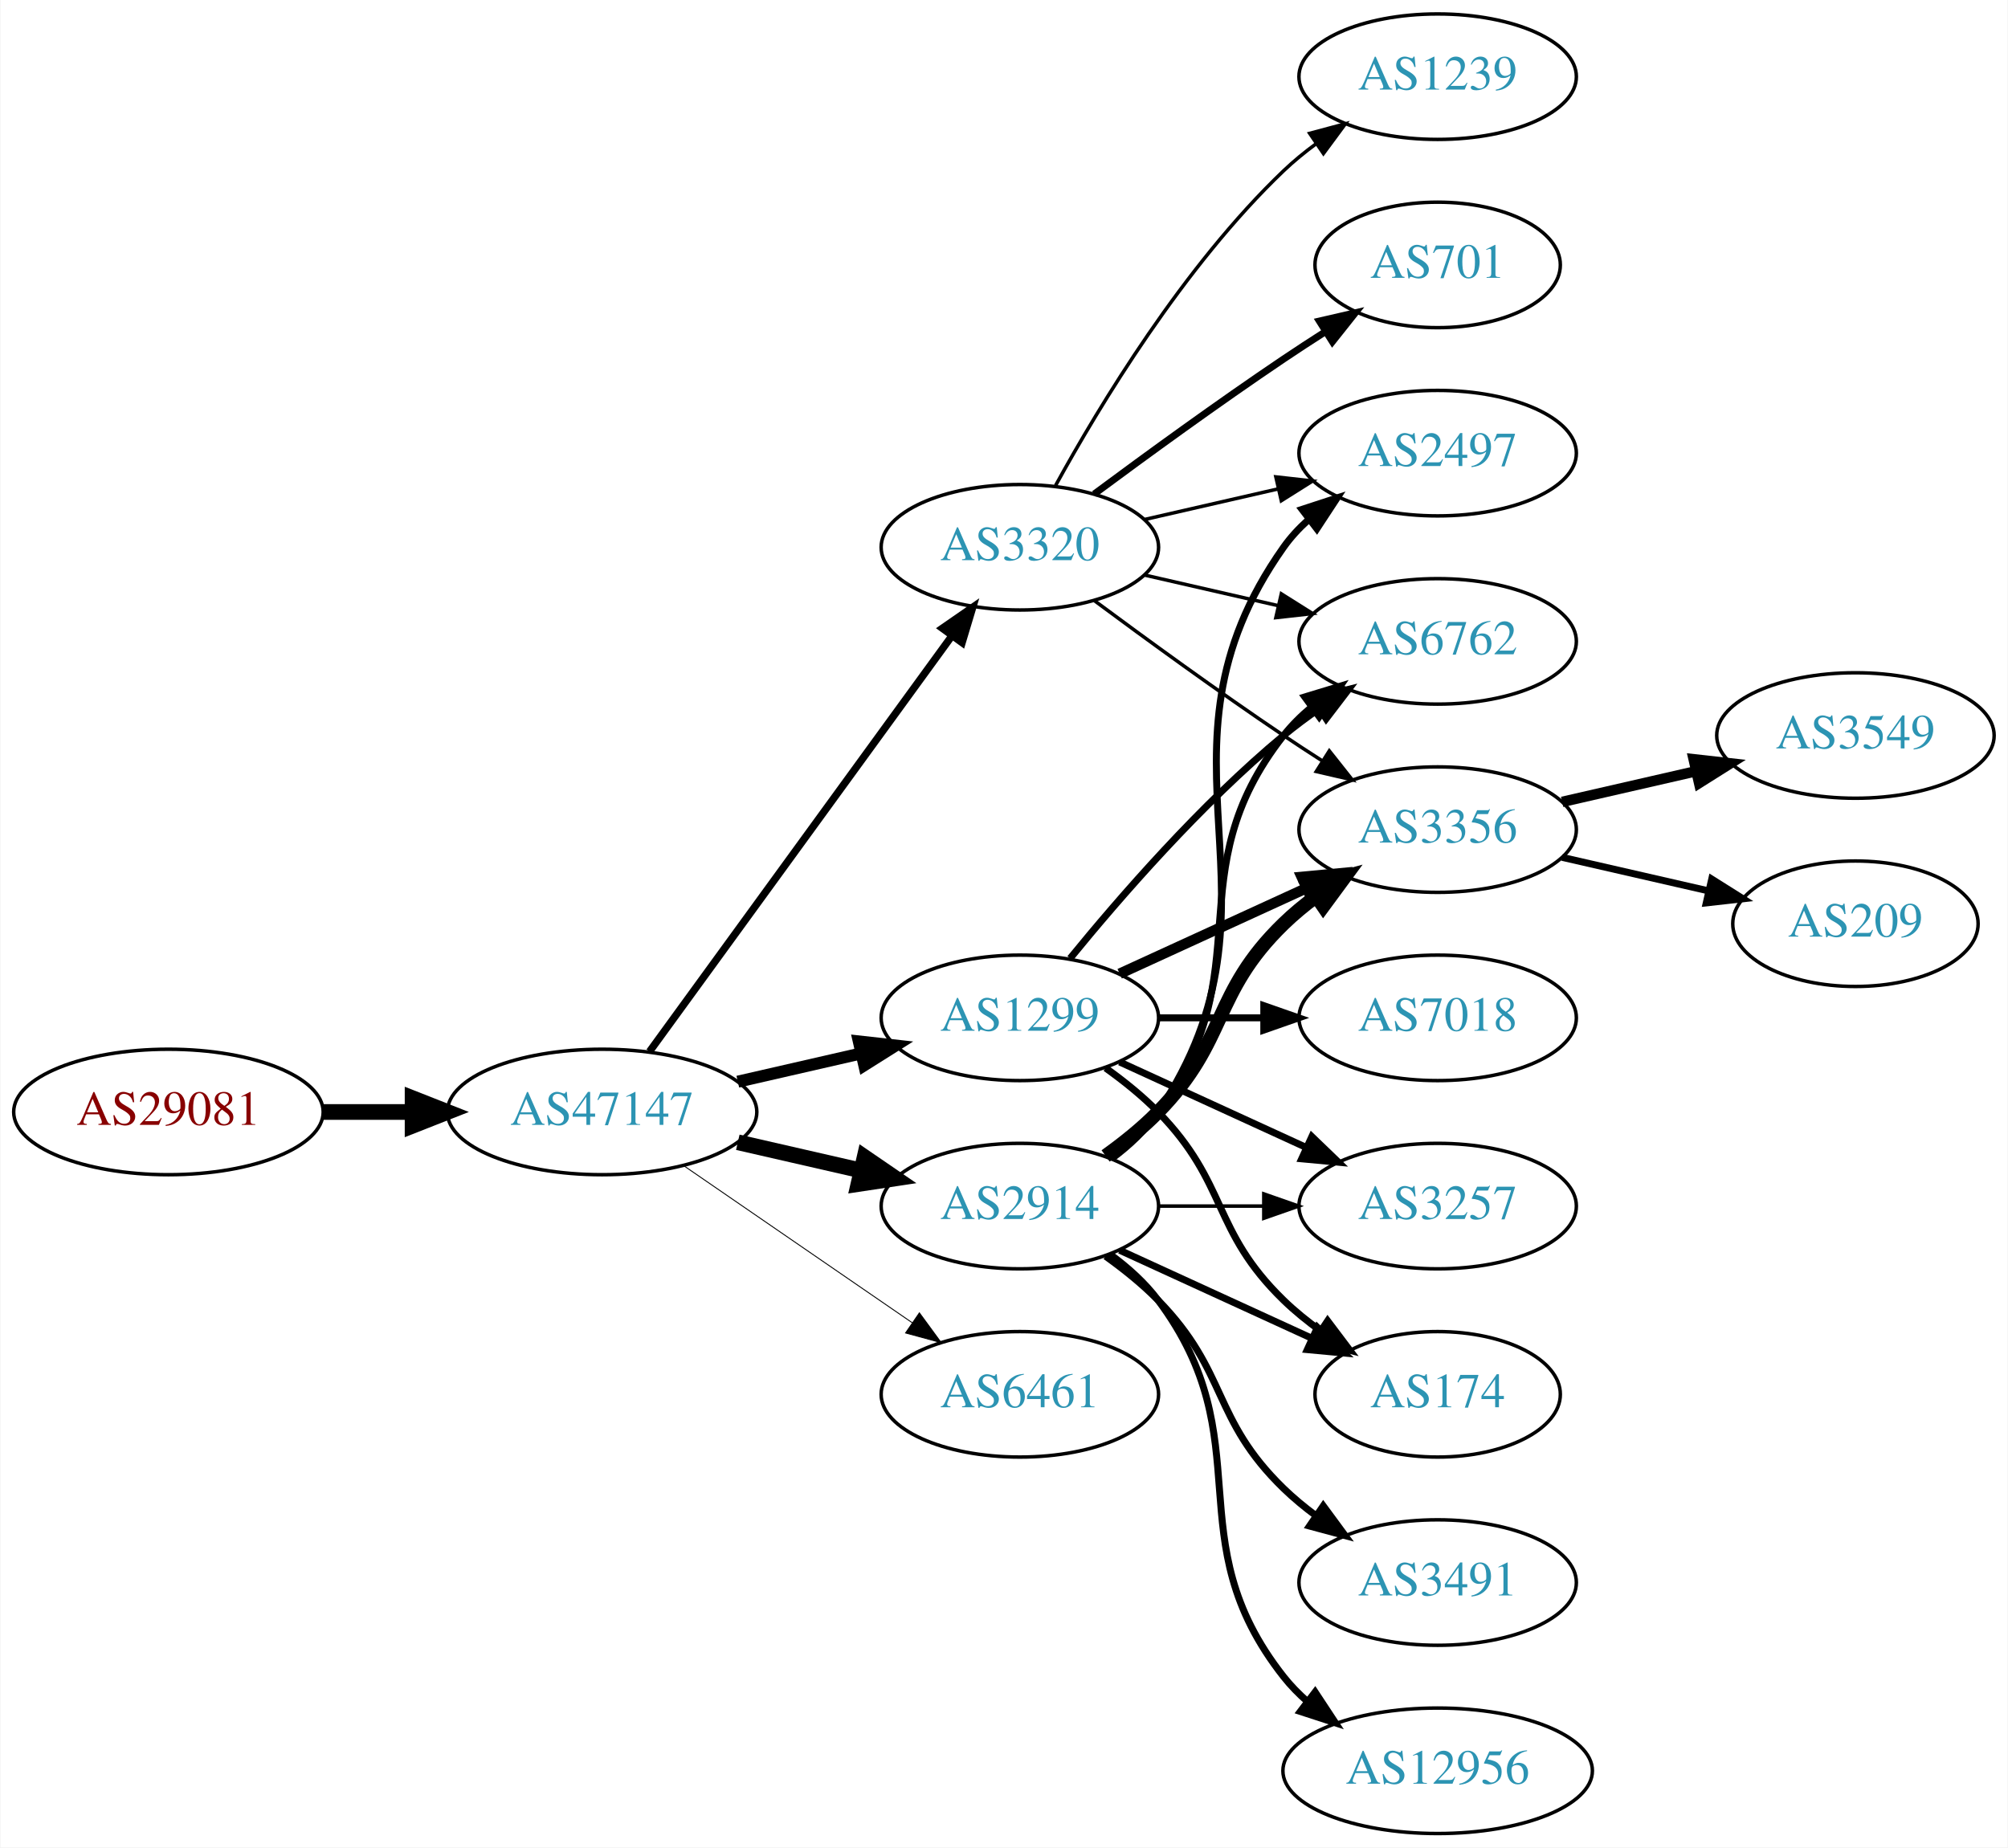
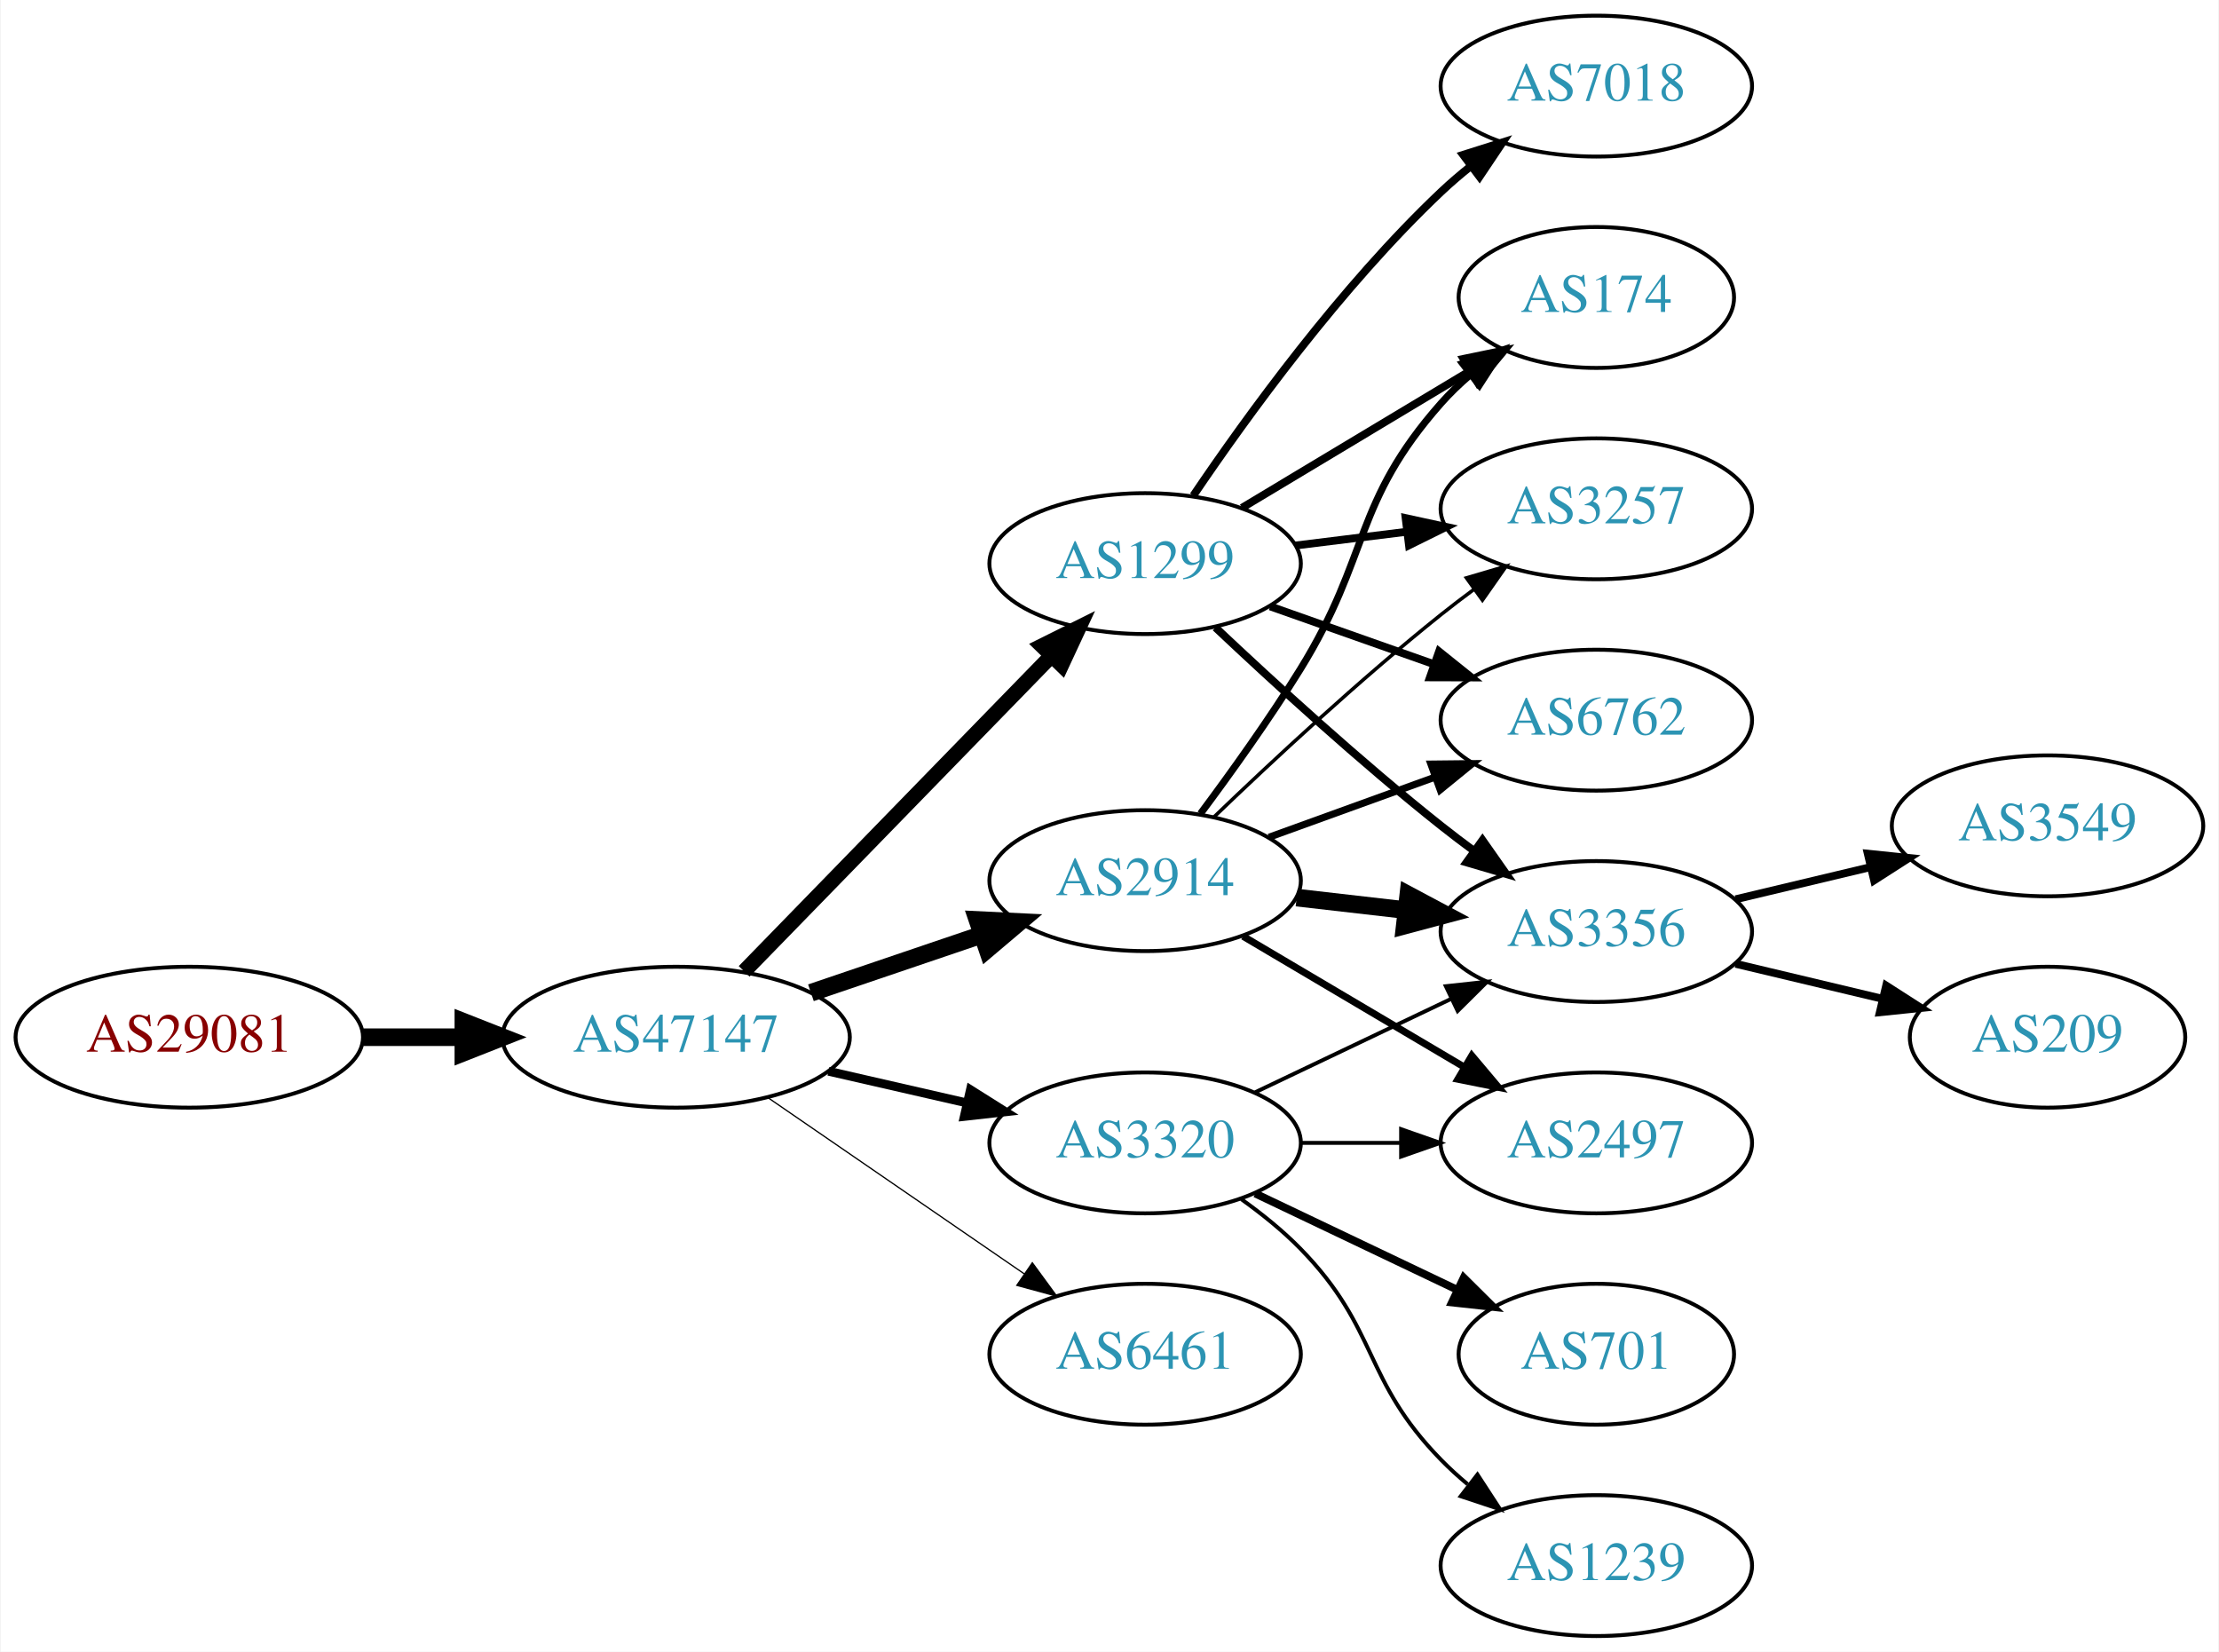
- <svg xmlns="http://www.w3.org/2000/svg" xmlns:xlink="http://www.w3.org/1999/xlink" width="576pt" height="530pt" viewBox="0.00 0.00 575.76 530.00">
-   <g id="graph0" class="graph" transform="scale(1 1) rotate(0) translate(4 526)">
-     <polygon fill="white" stroke="none" points="-4,4 -4,-526 571.762,-526 571.762,4 -4,4" />
+ <svg xmlns="http://www.w3.org/2000/svg" xmlns:xlink="http://www.w3.org/1999/xlink" width="567pt" height="422pt" viewBox="0.00 0.00 566.66 422.00">
+   <g id="graph0" class="graph" transform="scale(1 1) rotate(0) translate(4 418)">
+     <polygon fill="white" stroke="none" points="-4,4 -4,-418 562.663,-418 562.663,4 -4,4" />
    <g id="node1" class="node">
      <g id="a_node1">
        <a xlink:href="/asn/29081" xlink:title="AS29081 ~ WVNET-AT-AS [AT]">
-           <ellipse fill="#ffffff" stroke="black" cx="44.196" cy="-207" rx="44.393" ry="18" />
-           <text text-anchor="middle" x="44.196" y="-203.3" font-family="Times,serif" font-size="14.00" fill="#880000">AS29081</text>
+           <ellipse fill="#ffffff" stroke="black" cx="44.196" cy="-153" rx="44.393" ry="18" />
+           <text text-anchor="middle" x="44.196" y="-149.3" font-family="Times,serif" font-size="14.00" fill="#880000">AS29081</text>
        </a>
      </g>
    </g>
    <g id="node2" class="node">
      <g id="a_node2">
        <a xlink:href="/asn/47147" xlink:title="AS47147 ~ ANEXIA Internetdienstleistungs GmbH [AT]">
-           <ellipse fill="#ffffff" stroke="black" cx="168.588" cy="-207" rx="44.393" ry="18" />
-           <text text-anchor="middle" x="168.588" y="-203.3" font-family="Times,serif" font-size="14.00" fill="#2c94b3">AS47147</text>
+           <ellipse fill="#ffffff" stroke="black" cx="168.588" cy="-153" rx="44.393" ry="18" />
+           <text text-anchor="middle" x="168.588" y="-149.3" font-family="Times,serif" font-size="14.00" fill="#2c94b3">AS47147</text>
        </a>
      </g>
    </g>
    <g id="edge1" class="edge">
-       <path fill="none" stroke="black" stroke-width="4.5" d="M88.692,-207C96.898,-207 105.569,-207 114.041,-207" />
-       <polygon fill="black" stroke="black" stroke-width="4.5" points="114.233,-210.938 124.233,-207 114.233,-203.063 114.233,-210.938" />
+       <path fill="none" stroke="black" stroke-width="4.5" d="M88.692,-153C96.898,-153 105.569,-153 114.041,-153" />
+       <polygon fill="black" stroke="black" stroke-width="4.5" points="114.233,-156.938 124.233,-153 114.233,-149.063 114.233,-156.938" />
    </g>
    <g id="node3" class="node">
      <g id="a_node3">
-         <a xlink:href="/asn/3320" xlink:title="AS3320 ~ DTAG [DE]">
-           <ellipse fill="#ffffff" stroke="black" cx="288.431" cy="-369" rx="39.794" ry="18" />
-           <text text-anchor="middle" x="288.431" y="-365.3" font-family="Times,serif" font-size="14.00" fill="#2c94b3">AS3320</text>
+         <a xlink:href="/asn/1299" xlink:title="AS1299 ~ Telia Carrier [EU]">
+           <ellipse fill="#ffffff" stroke="black" cx="288.431" cy="-274" rx="39.794" ry="18" />
+           <text text-anchor="middle" x="288.431" y="-270.3" font-family="Times,serif" font-size="14.00" fill="#2c94b3">AS1299</text>
        </a>
      </g>
    </g>
    <g id="edge2" class="edge">
-       <path fill="none" stroke="black" stroke-width="2.118" d="M182.199,-224.337C203.02,-252.96 244.683,-310.233 268.871,-343.486" />
-       <polygon fill="black" stroke="black" stroke-width="2.118" points="266.197,-345.76 274.91,-351.788 271.858,-341.642 266.197,-345.76" />
+       <path fill="none" stroke="black" stroke-width="3.857" d="M185.974,-169.825C206.403,-190.802 241.441,-226.778 264.521,-250.477" />
+       <polygon fill="black" stroke="black" stroke-width="3.857" points="262.077,-252.983 271.561,-257.705 267.091,-248.099 262.077,-252.983" />
    </g>
    <g id="node4" class="node">
      <g id="a_node4">
-         <a xlink:href="/asn/1299" xlink:title="AS1299 ~ Telia Carrier [EU]">
-           <ellipse fill="#ffffff" stroke="black" cx="288.431" cy="-234" rx="39.794" ry="18" />
-           <text text-anchor="middle" x="288.431" y="-230.3" font-family="Times,serif" font-size="14.00" fill="#2c94b3">AS1299</text>
+         <a xlink:href="/asn/2914" xlink:title="AS2914 ~ NTT America, Inc. [US]">
+           <ellipse fill="#ffffff" stroke="black" cx="288.431" cy="-193" rx="39.794" ry="18" />
+           <text text-anchor="middle" x="288.431" y="-189.3" font-family="Times,serif" font-size="14.00" fill="#2c94b3">AS2914</text>
        </a>
      </g>
    </g>
    <g id="edge3" class="edge">
-       <path fill="none" stroke="black" stroke-width="3.441" d="M207.523,-215.692C218.764,-218.267 231.176,-221.111 242.799,-223.774" />
-       <polygon fill="black" stroke="black" stroke-width="3.441" points="242.232,-227.235 252.761,-226.057 243.795,-220.412 242.232,-227.235" />
+       <path fill="none" stroke="black" stroke-width="4.5" d="M203.042,-164.355C216.643,-168.972 232.485,-174.349 246.746,-179.19" />
+       <polygon fill="black" stroke="black" stroke-width="4.5" points="245.585,-182.954 256.32,-182.44 248.116,-175.497 245.585,-182.954" />
    </g>
    <g id="node5" class="node">
      <g id="a_node5">
-         <a xlink:href="/asn/2914" xlink:title="AS2914 ~ NTT America, Inc. [US]">
-           <ellipse fill="#ffffff" stroke="black" cx="288.431" cy="-180" rx="39.794" ry="18" />
-           <text text-anchor="middle" x="288.431" y="-176.3" font-family="Times,serif" font-size="14.00" fill="#2c94b3">AS2914</text>
+         <a xlink:href="/asn/3320" xlink:title="AS3320 ~ DTAG [DE]">
+           <ellipse fill="#ffffff" stroke="black" cx="288.431" cy="-126" rx="39.794" ry="18" />
+           <text text-anchor="middle" x="288.431" y="-122.3" font-family="Times,serif" font-size="14.00" fill="#2c94b3">AS3320</text>
        </a>
      </g>
    </g>
    <g id="edge4" class="edge">
-       <path fill="none" stroke="black" stroke-width="4.5" d="M207.523,-198.308C218.764,-195.733 231.176,-192.889 242.799,-190.226" />
-       <polygon fill="black" stroke="black" stroke-width="4.5" points="243.893,-194.015 252.761,-187.943 242.134,-186.339 243.893,-194.015" />
+       <path fill="none" stroke="black" stroke-width="2.25" d="M207.523,-144.308C218.764,-141.733 231.176,-138.889 242.799,-136.226" />
+       <polygon fill="black" stroke="black" stroke-width="2.25" points="243.795,-139.588 252.761,-133.943 242.232,-132.765 243.795,-139.588" />
    </g>
    <g id="node6" class="node">
      <g id="a_node6">
        <a xlink:href="/asn/6461" xlink:title="AS6461 ~ Zayo Bandwidth [US]">
-           <ellipse fill="#ffffff" stroke="black" cx="288.431" cy="-126" rx="39.794" ry="18" />
-           <text text-anchor="middle" x="288.431" y="-122.3" font-family="Times,serif" font-size="14.00" fill="#2c94b3">AS6461</text>
+           <ellipse fill="#ffffff" stroke="black" cx="288.431" cy="-72" rx="39.794" ry="18" />
+           <text text-anchor="middle" x="288.431" y="-68.3" font-family="Times,serif" font-size="14.00" fill="#2c94b3">AS6461</text>
        </a>
      </g>
    </g>
    <g id="edge5" class="edge">
-       <path fill="none" stroke="black" stroke-width="0.265" d="M192.031,-191.574C210.612,-178.802 237.173,-160.545 257.553,-146.537" />
-       <polygon fill="black" stroke="black" stroke-width="0.265" points="259.609,-149.371 265.867,-140.822 255.643,-143.602 259.609,-149.371" />
+       <path fill="none" stroke="black" stroke-width="0.321" d="M192.031,-137.574C210.612,-124.802 237.173,-106.545 257.553,-92.537" />
+       <polygon fill="black" stroke="black" stroke-width="0.321" points="259.609,-95.371 265.867,-86.822 255.643,-89.602 259.609,-95.371" />
    </g>
    <g id="node7" class="node">
      <g id="a_node7">
-         <a xlink:href="/asn/2497" xlink:title="AS2497 ~ Internet Initiative Japan Inc. [JP]">
-           <ellipse fill="#ffffff" stroke="black" cx="408.273" cy="-396" rx="39.794" ry="18" />
-           <text text-anchor="middle" x="408.273" y="-392.3" font-family="Times,serif" font-size="14.00" fill="#2c94b3">AS2497</text>
+         <a xlink:href="/asn/174" xlink:title="AS174 ~ Cogent Communications [US]">
+           <ellipse fill="#ffffff" stroke="black" cx="403.724" cy="-342" rx="35.194" ry="18" />
+           <text text-anchor="middle" x="403.724" y="-338.3" font-family="Times,serif" font-size="14.00" fill="#2c94b3">AS174</text>
        </a>
      </g>
    </g>
    <g id="edge6" class="edge">
-       <path fill="none" stroke="black" d="M324.15,-376.955C336.15,-379.704 349.771,-382.825 362.463,-385.733" />
-       <polygon fill="black" stroke="black" points="361.866,-389.187 372.395,-388.009 363.429,-382.364 361.866,-389.187" />
+       <path fill="none" stroke="black" stroke-width="2" d="M313.181,-288.255C330.132,-298.429 353.098,-312.214 371.527,-323.275" />
+       <polygon fill="black" stroke="black" stroke-width="2" points="369.788,-326.313 380.163,-328.459 373.39,-320.311 369.788,-326.313" />
    </g>
    <g id="node8" class="node">
      <g id="a_node8">
-         <a xlink:href="/asn/1239" xlink:title="AS1239 ~ Sprint [US]">
-           <ellipse fill="#ffffff" stroke="black" cx="408.273" cy="-504" rx="39.794" ry="18" />
-           <text text-anchor="middle" x="408.273" y="-500.3" font-family="Times,serif" font-size="14.00" fill="#2c94b3">AS1239</text>
+         <a xlink:href="/asn/3356" xlink:title="AS3356 ~ Level 3 Parent, LLC [US]">
+           <ellipse fill="#ffffff" stroke="black" cx="403.724" cy="-180" rx="39.794" ry="18" />
+           <text text-anchor="middle" x="403.724" y="-176.3" font-family="Times,serif" font-size="14.00" fill="#2c94b3">AS3356</text>
        </a>
      </g>
    </g>
    <g id="edge7" class="edge">
-       <path fill="none" stroke="black" d="M298.672,-386.713C311.218,-409.561 335.394,-449.611 364.077,-477 366.946,-479.739 370.134,-482.347 373.443,-484.785" />
-       <polygon fill="black" stroke="black" points="371.567,-487.742 381.803,-490.477 375.507,-481.956 371.567,-487.742" />
+       <path fill="none" stroke="black" stroke-width="2" d="M306.406,-257.68C321.208,-243.716 343.477,-223.342 364.077,-207 366.788,-204.849 369.658,-202.672 372.56,-200.537" />
+       <polygon fill="black" stroke="black" stroke-width="2" points="374.635,-203.356 380.72,-194.683 370.554,-197.669 374.635,-203.356" />
    </g>
    <g id="node9" class="node">
      <g id="a_node9">
-         <a xlink:href="/asn/701" xlink:title="AS701 ~ UUNET [US]">
-           <ellipse fill="#ffffff" stroke="black" cx="408.273" cy="-450" rx="35.194" ry="18" />
-           <text text-anchor="middle" x="408.273" y="-446.3" font-family="Times,serif" font-size="14.00" fill="#2c94b3">AS701</text>
+         <a xlink:href="/asn/3257" xlink:title="AS3257 ~ GTT [DE]">
+           <ellipse fill="#ffffff" stroke="black" cx="403.724" cy="-288" rx="39.794" ry="18" />
+           <text text-anchor="middle" x="403.724" y="-284.3" font-family="Times,serif" font-size="14.00" fill="#2c94b3">AS3257</text>
        </a>
      </g>
    </g>
    <g id="edge8" class="edge">
-       <path fill="none" stroke="black" stroke-width="2" d="M309.761,-384.277C324.623,-395.304 345.368,-410.407 364.077,-423 367.895,-425.569 371.945,-428.21 375.975,-430.786" />
-       <polygon fill="black" stroke="black" stroke-width="2" points="374.344,-433.895 384.669,-436.271 378.079,-427.975 374.344,-433.895" />
+       <path fill="none" stroke="black" stroke-width="2" d="M326.841,-278.623C335.929,-279.746 345.766,-280.962 355.251,-282.134" />
+       <polygon fill="black" stroke="black" stroke-width="2" points="354.999,-285.629 365.353,-283.382 355.857,-278.682 354.999,-285.629" />
    </g>
    <g id="node10" class="node">
      <g id="a_node10">
        <a xlink:href="/asn/6762" xlink:title="AS6762 ~ TELECOM ITALIA SPARKLE S.p.A. [IT]">
-           <ellipse fill="#ffffff" stroke="black" cx="408.273" cy="-342" rx="39.794" ry="18" />
-           <text text-anchor="middle" x="408.273" y="-338.3" font-family="Times,serif" font-size="14.00" fill="#2c94b3">AS6762</text>
+           <ellipse fill="#ffffff" stroke="black" cx="403.724" cy="-234" rx="39.794" ry="18" />
+           <text text-anchor="middle" x="403.724" y="-230.3" font-family="Times,serif" font-size="14.00" fill="#2c94b3">AS6762</text>
        </a>
      </g>
    </g>
    <g id="edge9" class="edge">
-       <path fill="none" stroke="black" d="M324.15,-361.045C336.15,-358.296 349.771,-355.175 362.463,-352.267" />
-       <polygon fill="black" stroke="black" points="363.429,-355.636 372.395,-349.991 361.866,-348.813 363.429,-355.636" />
+       <path fill="none" stroke="black" stroke-width="2" d="M320.389,-263.07C333.252,-258.528 348.358,-253.195 362.095,-248.345" />
+       <polygon fill="black" stroke="black" stroke-width="2" points="363.539,-251.547 371.803,-244.917 361.209,-244.946 363.539,-251.547" />
    </g>
    <g id="node11" class="node">
      <g id="a_node11">
-         <a xlink:href="/asn/3356" xlink:title="AS3356 ~ Level 3 Parent, LLC [US]">
-           <ellipse fill="#ffffff" stroke="black" cx="408.273" cy="-288" rx="39.794" ry="18" />
-           <text text-anchor="middle" x="408.273" y="-284.3" font-family="Times,serif" font-size="14.00" fill="#2c94b3">AS3356</text>
+         <a xlink:href="/asn/7018" xlink:title="AS7018 ~ AT&amp;T Services, Inc. [US]">
+           <ellipse fill="#ffffff" stroke="black" cx="403.724" cy="-396" rx="39.794" ry="18" />
+           <text text-anchor="middle" x="403.724" y="-392.3" font-family="Times,serif" font-size="14.00" fill="#2c94b3">AS7018</text>
        </a>
      </g>
    </g>
    <g id="edge10" class="edge">
-       <path fill="none" stroke="black" d="M309.761,-353.723C324.623,-342.696 345.368,-327.593 364.077,-315 367.626,-312.611 371.377,-310.161 375.125,-307.758" />
-       <polygon fill="black" stroke="black" points="377.193,-310.591 383.774,-302.288 373.451,-304.675 377.193,-310.591" />
-     </g>
-     <g id="edge13" class="edge">
-       <path fill="none" stroke="black" stroke-width="2" d="M302.85,-251.065C316.964,-268.375 340.379,-295.345 364.077,-315 367.294,-317.668 370.794,-320.27 374.365,-322.741" />
-       <polygon fill="black" stroke="black" stroke-width="2" points="372.442,-325.666 382.721,-328.236 376.288,-319.817 372.442,-325.666" />
+       <path fill="none" stroke="black" stroke-width="2" d="M300.751,-291.378C314.325,-311.444 338.47,-344.792 364.077,-369 366.456,-371.249 369.036,-373.454 371.694,-375.575" />
+       <polygon fill="black" stroke="black" stroke-width="2" points="369.686,-378.444 379.788,-381.64 373.884,-372.843 369.686,-378.444" />
    </g>
    <g id="edge11" class="edge">
-       <path fill="none" stroke="black" stroke-width="3" d="M317.06,-246.661C333.017,-253.973 353.287,-263.261 370.57,-271.181" />
-       <polygon fill="black" stroke="black" stroke-width="3" points="369.269,-274.435 379.818,-275.419 372.185,-268.071 369.269,-274.435" />
+       <path fill="none" stroke="black" stroke-width="1.8" d="M302.571,-210.105C310.35,-220.529 320.192,-234.255 328.077,-247 346.069,-276.081 341.428,-289.38 364.077,-315 366.3,-317.514 368.802,-319.915 371.437,-322.176" />
+       <polygon fill="black" stroke="black" stroke-width="1.8" points="369.547,-325.14 379.593,-328.505 373.838,-319.609 369.547,-325.14" />
+     </g>
+     <g id="edge12" class="edge">
+       <path fill="none" stroke="black" stroke-width="4.5" d="M327.156,-188.671C336.137,-187.641 345.836,-186.528 355.193,-185.454" />
+       <polygon fill="black" stroke="black" stroke-width="4.5" points="355.678,-189.362 365.164,-184.31 354.78,-181.538 355.678,-189.362" />
+     </g>
+     <g id="edge15" class="edge">
+       <path fill="none" stroke="black" stroke-width="0.9" d="M306.074,-209.312C320.85,-223.51 343.263,-244.363 364.077,-261 366.78,-263.161 369.645,-265.344 372.544,-267.484" />
+       <polygon fill="black" stroke="black" stroke-width="0.9" points="370.535,-270.35 380.698,-273.344 374.62,-264.666 370.535,-270.35" />
+     </g>
+     <g id="edge14" class="edge">
+       <path fill="none" stroke="black" stroke-width="1.8" d="M320.09,-204.095C333.062,-208.79 348.355,-214.324 362.236,-219.348" />
+       <polygon fill="black" stroke="black" stroke-width="1.8" points="361.446,-222.784 372.041,-222.896 363.828,-216.202 361.446,-222.784" />
    </g>
    <g id="node12" class="node">
      <g id="a_node12">
-         <a xlink:href="/asn/7018" xlink:title="AS7018 ~ AT&amp;T Services, Inc. [US]">
-           <ellipse fill="#ffffff" stroke="black" cx="408.273" cy="-234" rx="39.794" ry="18" />
-           <text text-anchor="middle" x="408.273" y="-230.3" font-family="Times,serif" font-size="14.00" fill="#2c94b3">AS7018</text>
-         </a>
-       </g>
-     </g>
-     <g id="edge12" class="edge">
-       <path fill="none" stroke="black" stroke-width="2" d="M328.343,-234C337.897,-234 348.246,-234 358.209,-234" />
-       <polygon fill="black" stroke="black" stroke-width="2" points="358.402,-237.5 368.402,-234 358.402,-230.5 358.402,-237.5" />
+         <a xlink:href="/asn/2497" xlink:title="AS2497 ~ Internet Initiative Japan Inc. [JP]">
+           <ellipse fill="#ffffff" stroke="black" cx="403.724" cy="-126" rx="39.794" ry="18" />
+           <text text-anchor="middle" x="403.724" y="-122.3" font-family="Times,serif" font-size="14.00" fill="#2c94b3">AS2497</text>
+         </a>
+       </g>
+     </g>
+     <g id="edge13" class="edge">
+       <path fill="none" stroke="black" stroke-width="1.8" d="M313.457,-178.791C329.83,-169.109 351.717,-156.165 369.721,-145.518" />
+       <polygon fill="black" stroke="black" stroke-width="1.8" points="371.906,-148.292 378.732,-140.188 368.343,-142.266 371.906,-148.292" />
+     </g>
+     <g id="edge19" class="edge">
+       <path fill="none" stroke="black" d="M316.567,-138.934C331.561,-146.081 350.382,-155.052 366.605,-162.785" />
+       <polygon fill="black" stroke="black" points="365.276,-166.028 375.809,-167.171 368.288,-159.709 365.276,-166.028" />
+     </g>
+     <g id="edge18" class="edge">
+       <path fill="none" stroke="black" d="M328.103,-126C336.306,-126 345.07,-126 353.602,-126" />
+       <polygon fill="black" stroke="black" points="353.841,-129.5 363.841,-126 353.841,-122.5 353.841,-129.5" />
    </g>
    <g id="node13" class="node">
      <g id="a_node13">
-         <a xlink:href="/asn/3257" xlink:title="AS3257 ~ GTT [DE]">
-           <ellipse fill="#ffffff" stroke="black" cx="408.273" cy="-180" rx="39.794" ry="18" />
-           <text text-anchor="middle" x="408.273" y="-176.3" font-family="Times,serif" font-size="14.00" fill="#2c94b3">AS3257</text>
-         </a>
-       </g>
-     </g>
-     <g id="edge14" class="edge">
-       <path fill="none" stroke="black" stroke-width="2" d="M317.06,-221.339C333.017,-214.027 353.287,-204.739 370.57,-196.819" />
-       <polygon fill="black" stroke="black" stroke-width="2" points="372.185,-199.929 379.818,-192.581 369.269,-193.565 372.185,-199.929" />
+         <a xlink:href="/asn/701" xlink:title="AS701 ~ UUNET [US]">
+           <ellipse fill="#ffffff" stroke="black" cx="403.724" cy="-72" rx="35.194" ry="18" />
+           <text text-anchor="middle" x="403.724" y="-68.3" font-family="Times,serif" font-size="14.00" fill="#2c94b3">AS701</text>
+         </a>
+       </g>
+     </g>
+     <g id="edge16" class="edge">
+       <path fill="none" stroke="black" stroke-width="2" d="M316.567,-113.066C331.999,-105.71 351.485,-96.423 368.02,-88.541" />
+       <polygon fill="black" stroke="black" stroke-width="2" points="369.84,-91.551 377.361,-84.089 366.828,-85.232 369.84,-91.551" />
    </g>
    <g id="node14" class="node">
      <g id="a_node14">
-         <a xlink:href="/asn/174" xlink:title="AS174 ~ Cogent Communications [US]">
-           <ellipse fill="#ffffff" stroke="black" cx="408.273" cy="-126" rx="35.194" ry="18" />
-           <text text-anchor="middle" x="408.273" y="-122.3" font-family="Times,serif" font-size="14.00" fill="#2c94b3">AS174</text>
-         </a>
-       </g>
-     </g>
-     <g id="edge15" class="edge">
-       <path fill="none" stroke="black" stroke-width="2" d="M313.025,-219.611C318.281,-215.852 323.613,-211.563 328.077,-207 348.25,-186.383 343.384,-173.094 364.077,-153 367.305,-149.866 370.956,-146.911 374.734,-144.188" />
-       <polygon fill="black" stroke="black" stroke-width="2" points="376.713,-147.075 383.094,-138.617 372.832,-141.25 376.713,-147.075" />
-     </g>
-     <g id="edge18" class="edge">
-       <path fill="none" stroke="black" stroke-width="2" d="M314.75,-193.607C319.806,-197.351 324.617,-201.831 328.077,-207 369.102,-268.294 321.498,-308.775 364.077,-369 366.068,-371.816 368.455,-374.401 371.071,-376.76" />
-       <polygon fill="black" stroke="black" stroke-width="2" points="369.371,-379.865 379.44,-383.162 373.624,-374.306 369.371,-379.865" />
-     </g>
-     <g id="edge19" class="edge">
-       <path fill="none" stroke="black" stroke-width="2" d="M314.362,-193.882C319.438,-197.611 324.356,-202.016 328.077,-207 358.349,-247.542 332.779,-275.246 364.077,-315 366.402,-317.953 369.146,-320.67 372.105,-323.147" />
-       <polygon fill="black" stroke="black" stroke-width="2" points="370.165,-326.064 380.302,-329.145 374.298,-320.415 370.165,-326.064" />
-     </g>
-     <g id="edge21" class="edge">
-       <path fill="none" stroke="black" stroke-width="4" d="M313.025,-194.389C318.281,-198.148 323.613,-202.437 328.077,-207 348.25,-227.617 343.384,-240.906 364.077,-261 366.922,-263.763 370.096,-266.386 373.396,-268.834" />
-       <polygon fill="black" stroke="black" stroke-width="4" points="371.513,-271.786 381.744,-274.538 375.462,-266.006 371.513,-271.786" />
-     </g>
-     <g id="edge24" class="edge">
-       <path fill="none" stroke="black" d="M328.343,-180C337.897,-180 348.246,-180 358.209,-180" />
-       <polygon fill="black" stroke="black" points="358.402,-183.5 368.402,-180 358.402,-176.5 358.402,-183.5" />
-     </g>
-     <g id="edge20" class="edge">
-       <path fill="none" stroke="black" stroke-width="2" d="M317.06,-167.339C333.476,-159.817 354.457,-150.202 372.054,-142.139" />
-       <polygon fill="black" stroke="black" stroke-width="2" points="373.799,-145.189 381.432,-137.842 370.883,-138.826 373.799,-145.189" />
-     </g>
-     <g id="node17" class="node">
-       <g id="a_node17">
-         <a xlink:href="/asn/3491" xlink:title="AS3491 ~ PCCW Global, Inc. [US]">
-           <ellipse fill="#ffffff" stroke="black" cx="408.273" cy="-72" rx="39.794" ry="18" />
-           <text text-anchor="middle" x="408.273" y="-68.3" font-family="Times,serif" font-size="14.00" fill="#2c94b3">AS3491</text>
-         </a>
-       </g>
-     </g>
-     <g id="edge22" class="edge">
-       <path fill="none" stroke="black" stroke-width="2" d="M313.025,-165.611C318.281,-161.852 323.613,-157.563 328.077,-153 348.25,-132.383 343.384,-119.094 364.077,-99 366.922,-96.237 370.096,-93.614 373.396,-91.166" />
-       <polygon fill="black" stroke="black" stroke-width="2" points="375.462,-93.993 381.744,-85.462 371.513,-88.214 375.462,-93.993" />
-     </g>
-     <g id="node18" class="node">
-       <g id="a_node18">
-         <a xlink:href="/asn/12956" xlink:title="AS12956 ~ TELXIUS [ES]">
-           <ellipse fill="#ffffff" stroke="black" cx="408.273" cy="-18" rx="44.393" ry="18" />
-           <text text-anchor="middle" x="408.273" y="-14.3" font-family="Times,serif" font-size="14.00" fill="#2c94b3">AS12956</text>
-         </a>
-       </g>
-     </g>
-     <g id="edge23" class="edge">
-       <path fill="none" stroke="black" stroke-width="2" d="M314.362,-166.118C319.438,-162.389 324.356,-157.984 328.077,-153 358.349,-112.458 332.779,-84.754 364.077,-45 366.101,-42.429 368.443,-40.037 370.967,-37.826" />
-       <polygon fill="black" stroke="black" stroke-width="2" points="373.124,-40.584 378.957,-31.739 368.882,-35.016 373.124,-40.584" />
+         <a xlink:href="/asn/1239" xlink:title="AS1239 ~ Sprint [US]">
+           <ellipse fill="#ffffff" stroke="black" cx="403.724" cy="-18" rx="39.794" ry="18" />
+           <text text-anchor="middle" x="403.724" y="-14.3" font-family="Times,serif" font-size="14.00" fill="#2c94b3">AS1239</text>
+         </a>
+       </g>
+     </g>
+     <g id="edge17" class="edge">
+       <path fill="none" stroke="black" d="M313.025,-111.611C318.281,-107.852 323.613,-103.563 328.077,-99 348.25,-78.383 343.905,-65.617 364.077,-45 366.17,-42.861 368.453,-40.782 370.83,-38.79" />
+       <polygon fill="black" stroke="black" points="373.349,-41.268 379.13,-32.389 369.074,-35.725 373.349,-41.268" />
    </g>
    <g id="node15" class="node">
      <g id="a_node15">
        <a xlink:href="/asn/3549" xlink:title="AS3549 ~ Level 3 Parent, LLC [US]">
-           <ellipse fill="#ffffff" stroke="black" cx="528.116" cy="-315" rx="39.794" ry="18" />
-           <text text-anchor="middle" x="528.116" y="-311.3" font-family="Times,serif" font-size="14.00" fill="#2c94b3">AS3549</text>
-         </a>
-       </g>
-     </g>
-     <g id="edge16" class="edge">
-       <path fill="none" stroke="black" stroke-width="3" d="M443.993,-295.955C455.993,-298.704 469.613,-301.825 482.306,-304.733" />
-       <polygon fill="black" stroke="black" stroke-width="3" points="481.708,-308.187 492.238,-307.009 483.272,-301.364 481.708,-308.187" />
+           <ellipse fill="#ffffff" stroke="black" cx="519.017" cy="-207" rx="39.794" ry="18" />
+           <text text-anchor="middle" x="519.017" y="-203.3" font-family="Times,serif" font-size="14.00" fill="#2c94b3">AS3549</text>
+         </a>
+       </g>
+     </g>
+     <g id="edge20" class="edge">
+       <path fill="none" stroke="black" stroke-width="2" d="M439.331,-188.248C450.202,-190.838 462.357,-193.735 473.799,-196.462" />
+       <polygon fill="black" stroke="black" stroke-width="2" points="473.082,-199.889 483.621,-198.803 474.705,-193.08 473.082,-199.889" />
    </g>
    <g id="node16" class="node">
      <g id="a_node16">
        <a xlink:href="/asn/209" xlink:title="AS209 ~ CenturyLink Communications, LLC [US]">
-           <ellipse fill="#ffffff" stroke="black" cx="528.116" cy="-261" rx="35.194" ry="18" />
-           <text text-anchor="middle" x="528.116" y="-257.3" font-family="Times,serif" font-size="14.00" fill="#2c94b3">AS209</text>
-         </a>
-       </g>
-     </g>
-     <g id="edge17" class="edge">
-       <path fill="none" stroke="black" stroke-width="2" d="M443.993,-280.045C457.085,-277.045 472.107,-273.604 485.748,-270.478" />
-       <polygon fill="black" stroke="black" stroke-width="2" points="486.89,-273.807 495.855,-268.162 485.326,-266.984 486.89,-273.807" />
+           <ellipse fill="#ffffff" stroke="black" cx="519.017" cy="-153" rx="35.194" ry="18" />
+           <text text-anchor="middle" x="519.017" y="-149.3" font-family="Times,serif" font-size="14.00" fill="#2c94b3">AS209</text>
+         </a>
+       </g>
+     </g>
+     <g id="edge21" class="edge">
+       <path fill="none" stroke="black" stroke-width="2" d="M439.331,-171.752C451.125,-168.942 464.43,-165.771 476.698,-162.847" />
+       <polygon fill="black" stroke="black" stroke-width="2" points="477.787,-166.186 486.703,-160.463 476.164,-159.376 477.787,-166.186" />
    </g>
  </g>
</svg>
